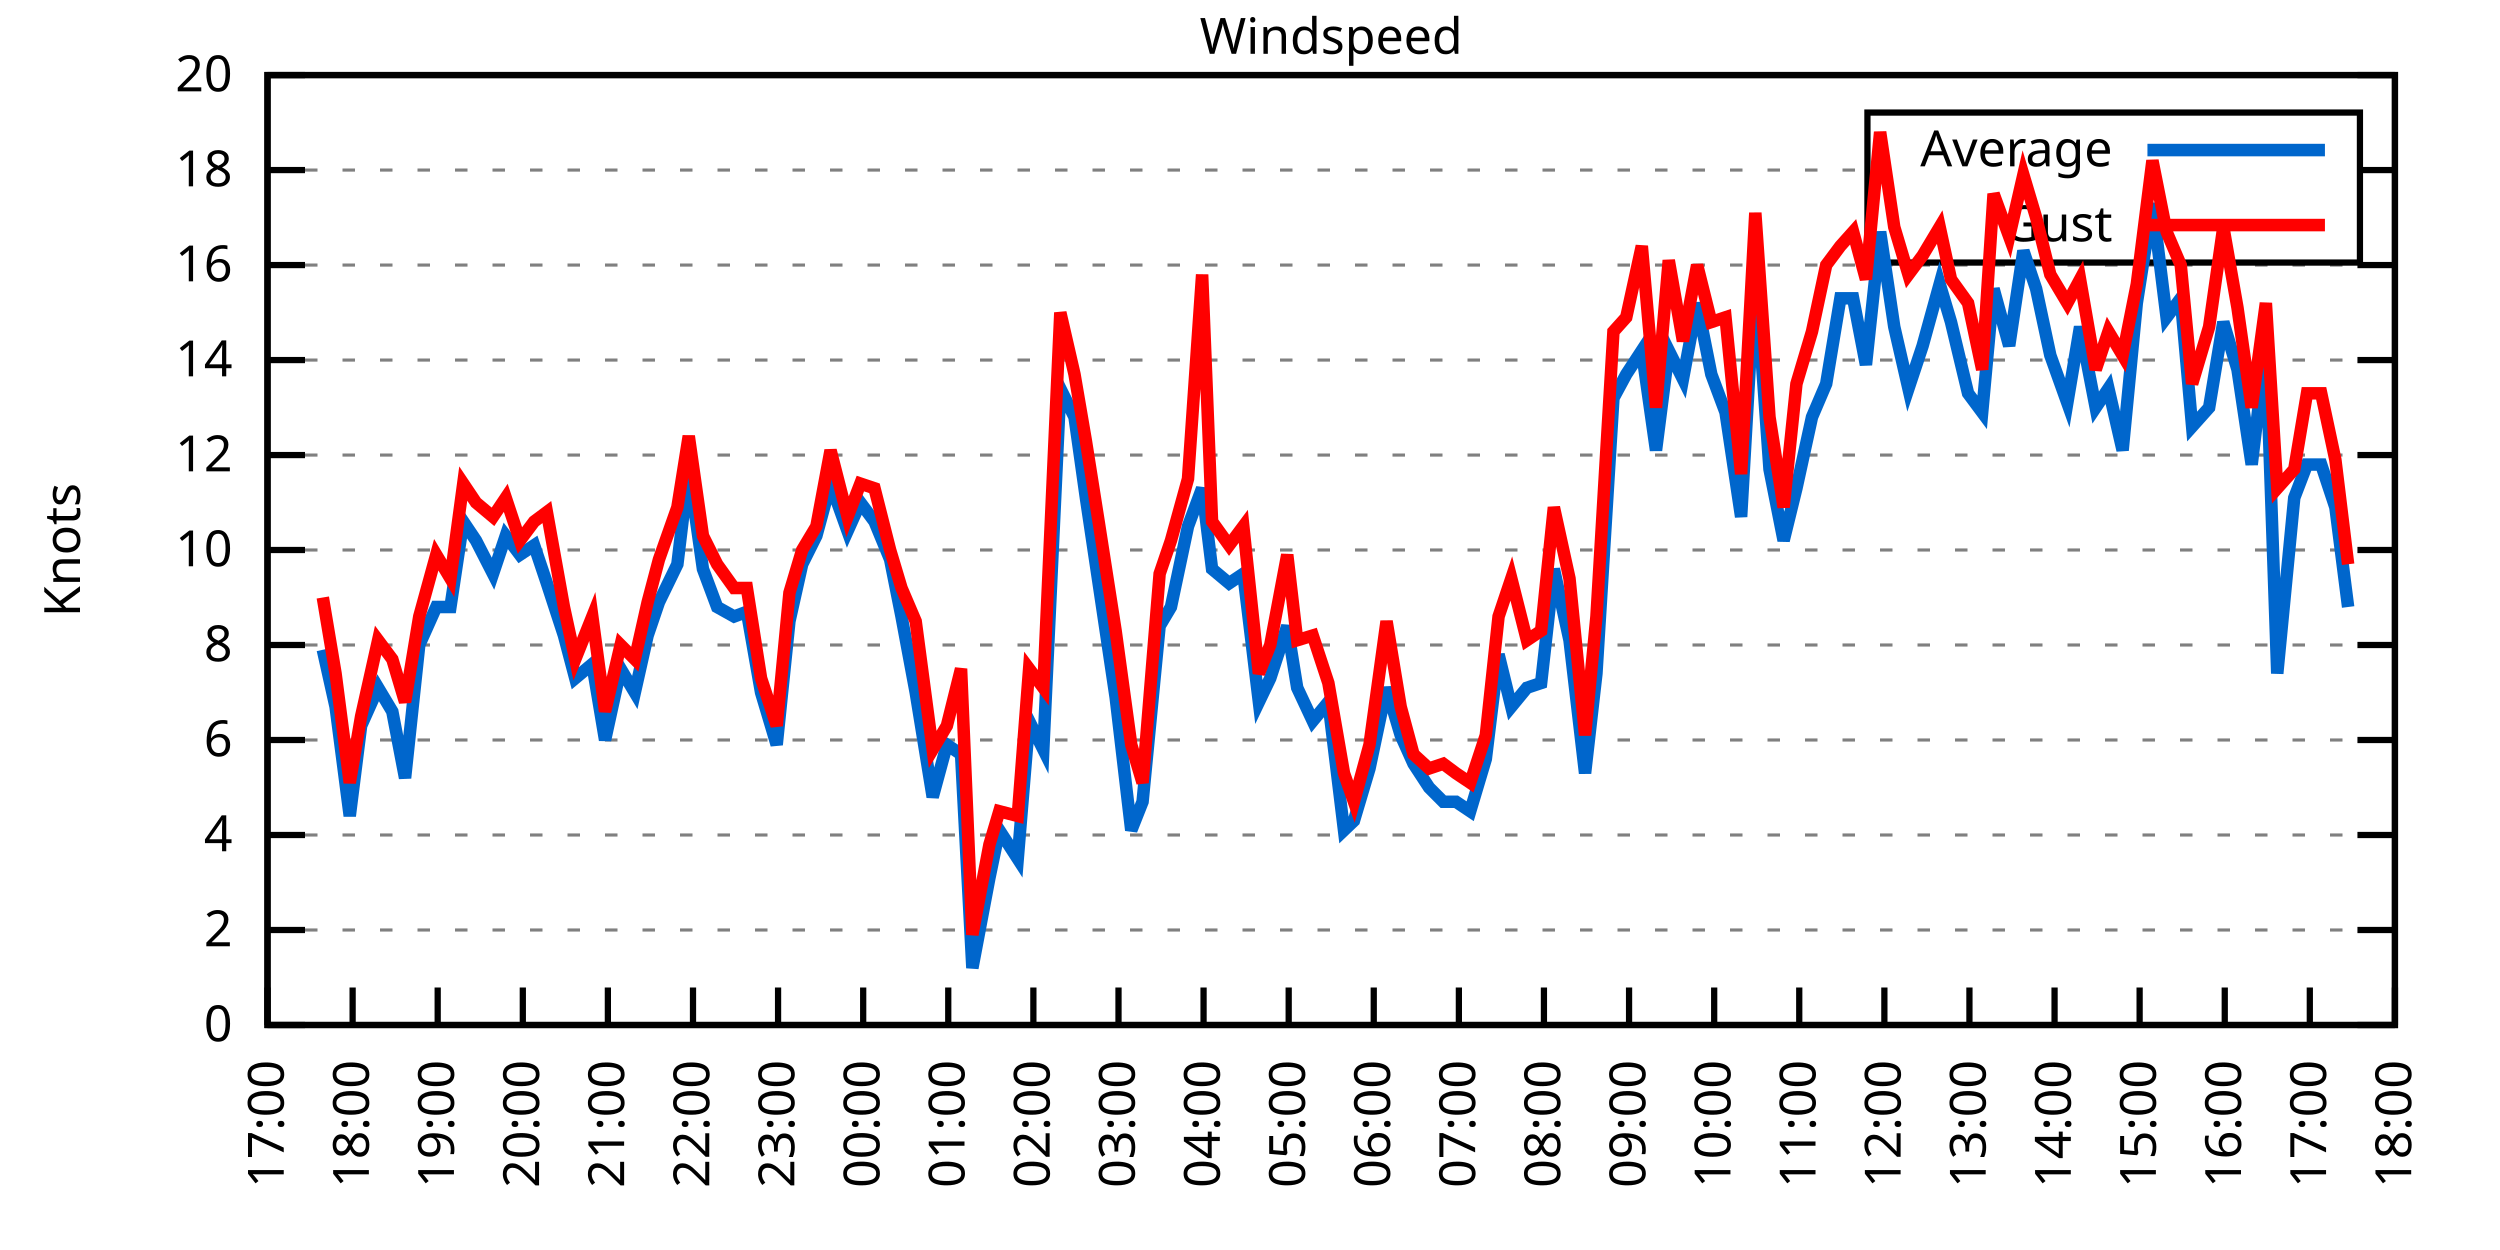
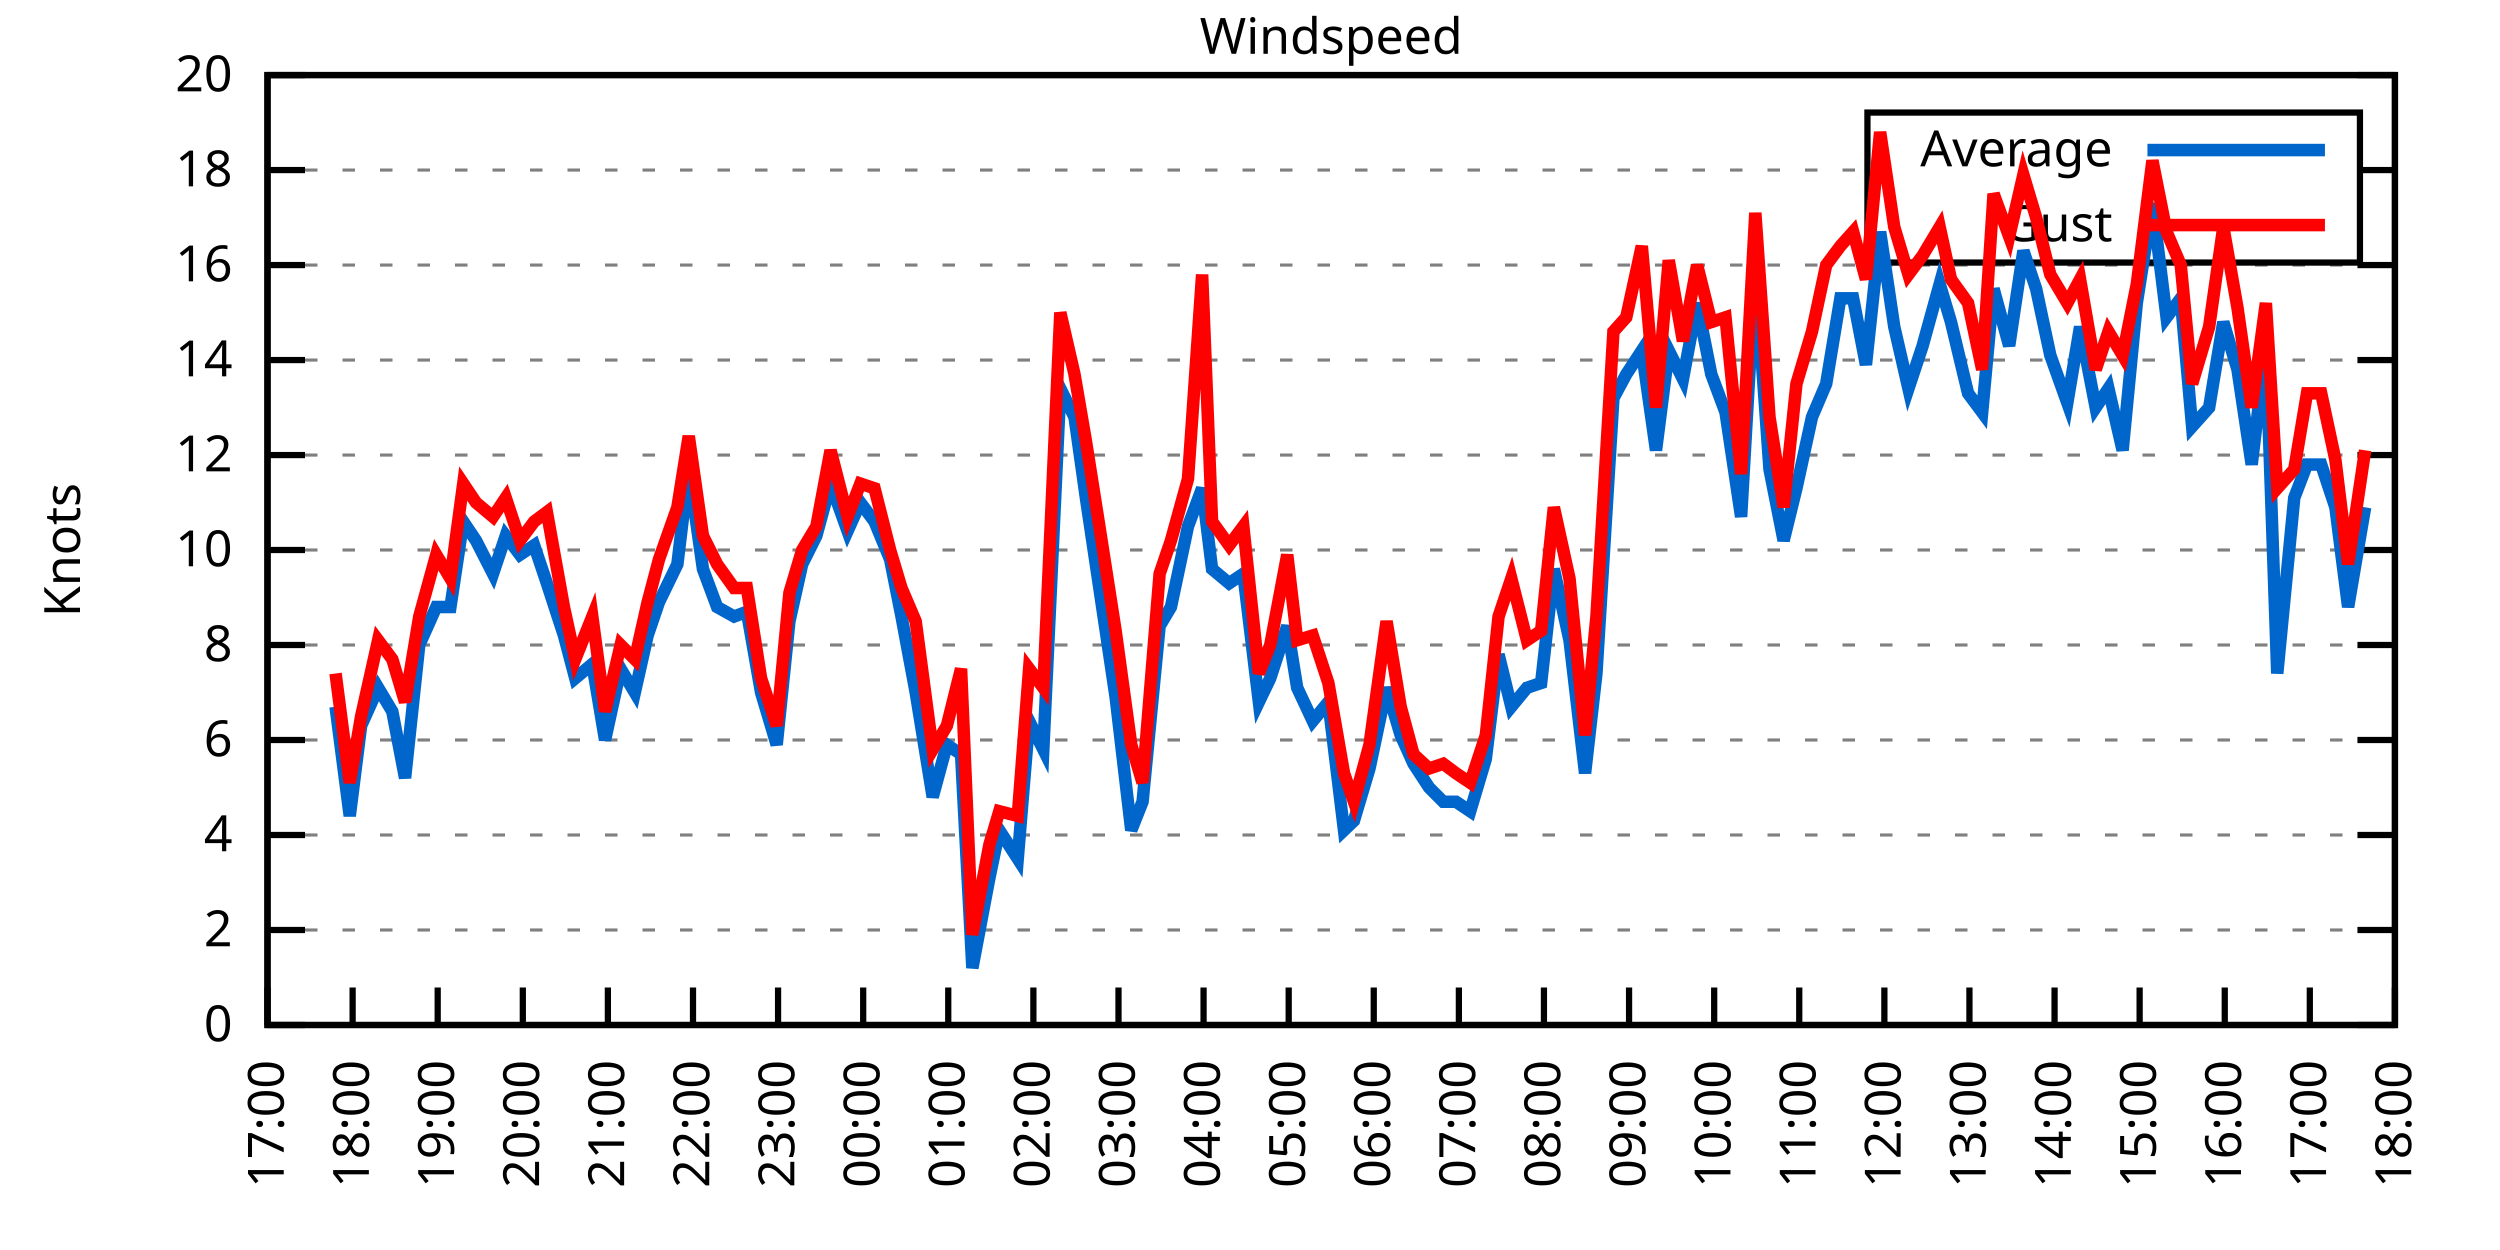
<svg xmlns="http://www.w3.org/2000/svg" xmlns:xlink="http://www.w3.org/1999/xlink" width="400" height="200" viewBox="0 0 400 200">
  <g id="gnuplot_canvas">
    <rect x="0" y="0" width="400" height="200" fill="none" />
    <defs>
      <circle id="gpDot" r="0.5" stroke-width="0.5" stroke="currentColor" />
      <path id="gpPt0" stroke-width="0.333" stroke="currentColor" d="M-1,0 h2 M0,-1 v2" />
      <path id="gpPt1" stroke-width="0.333" stroke="currentColor" d="M-1,-1 L1,1 M1,-1 L-1,1" />
      <path id="gpPt2" stroke-width="0.333" stroke="currentColor" d="M-1,0 L1,0 M0,-1 L0,1 M-1,-1 L1,1 M-1,1 L1,-1" />
      <rect id="gpPt3" stroke-width="0.333" stroke="currentColor" x="-1" y="-1" width="2" height="2" />
      <rect id="gpPt4" stroke-width="0.333" stroke="currentColor" fill="currentColor" x="-1" y="-1" width="2" height="2" />
      <circle id="gpPt5" stroke-width="0.333" stroke="currentColor" cx="0" cy="0" r="1" />
      <use xlink:href="#gpPt5" id="gpPt6" fill="currentColor" stroke="none" />
      <path id="gpPt7" stroke-width="0.333" stroke="currentColor" d="M0,-1.33 L-1.33,0.67 L1.33,0.67 z" />
      <use xlink:href="#gpPt7" id="gpPt8" fill="currentColor" stroke="none" />
      <use xlink:href="#gpPt7" id="gpPt9" stroke="currentColor" transform="rotate(180)" />
      <use xlink:href="#gpPt9" id="gpPt10" fill="currentColor" stroke="none" />
      <use xlink:href="#gpPt3" id="gpPt11" stroke="currentColor" transform="rotate(45)" />
      <use xlink:href="#gpPt11" id="gpPt12" fill="currentColor" stroke="none" />
      <path id="gpPt13" stroke-width="0.333" stroke="currentColor" d="M0,1.330 L1.265,0.411 L0.782,-1.067 L-0.782,-1.076 L-1.265,0.411 z" />
      <use xlink:href="#gpPt13" id="gpPt14" fill="currentColor" stroke="none" />
      <filter id="textbox" filterUnits="objectBoundingBox" x="0" y="0" height="1" width="1">
        <feFlood flood-color="white" flood-opacity="1" result="bgnd" />
        <feComposite in="SourceGraphic" in2="bgnd" operator="atop" />
      </filter>
      <filter id="greybox" filterUnits="objectBoundingBox" x="0" y="0" height="1" width="1">
        <feFlood flood-color="lightgrey" flood-opacity="1" result="grey" />
        <feComposite in="SourceGraphic" in2="grey" operator="atop" />
      </filter>
    </defs>
    <g fill="none" color="white" stroke="currentColor" stroke-width="1.00" stroke-linecap="butt" stroke-linejoin="miter">
</g>
    <g fill="none" color="black" stroke="currentColor" stroke-width="1.00" stroke-linecap="butt" stroke-linejoin="miter">
      <g stroke="none" shape-rendering="crispEdges">
        <polygon fill="rgb(255, 255, 255)" points="42.80,164.00 383.18,164.00 383.18,12.02 42.80,12.02 " />
      </g>
    </g>
    <g fill="none" color="black" stroke="currentColor" stroke-width="1.00" stroke-linecap="butt" stroke-linejoin="miter">
</g>
    <g fill="none" color="black" stroke="black" stroke-width="0.50" stroke-linecap="butt" stroke-linejoin="miter">
</g>
    <g fill="none" color="gray" stroke="currentColor" stroke-width="0.50" stroke-linecap="butt" stroke-linejoin="miter">
      <path stroke="gray" stroke-dasharray="2,4" class="gridline" d="M42.80,164.00 L383.19,164.00  " />
    </g>
    <g fill="none" color="gray" stroke="gray" stroke-width="1.00" stroke-linecap="butt" stroke-linejoin="miter">
</g>
    <g fill="none" color="black" stroke="currentColor" stroke-width="1.00" stroke-linecap="butt" stroke-linejoin="miter">
      <path stroke="black" d="M42.80,164.00 L48.80,164.00 M383.19,164.00 L377.19,164.00  " />
      <g transform="translate(37.20,166.60)" stroke="none" fill="black" font-family="Sans" font-size="8.00" text-anchor="end">
        <text>
          <tspan font-family="Sans"> 0</tspan>
        </text>
      </g>
    </g>
    <g fill="none" color="black" stroke="currentColor" stroke-width="1.00" stroke-linecap="butt" stroke-linejoin="miter">
</g>
    <g fill="none" color="black" stroke="black" stroke-width="0.50" stroke-linecap="butt" stroke-linejoin="miter">
</g>
    <g fill="none" color="gray" stroke="currentColor" stroke-width="0.50" stroke-linecap="butt" stroke-linejoin="miter">
      <path stroke="gray" stroke-dasharray="2,4" class="gridline" d="M42.80,148.80 L383.19,148.80  " />
    </g>
    <g fill="none" color="gray" stroke="gray" stroke-width="1.00" stroke-linecap="butt" stroke-linejoin="miter">
</g>
    <g fill="none" color="black" stroke="currentColor" stroke-width="1.00" stroke-linecap="butt" stroke-linejoin="miter">
      <path stroke="black" d="M42.80,148.80 L48.80,148.80 M383.19,148.80 L377.19,148.80  " />
      <g transform="translate(37.20,151.40)" stroke="none" fill="black" font-family="Sans" font-size="8.00" text-anchor="end">
        <text>
          <tspan font-family="Sans"> 2</tspan>
        </text>
      </g>
    </g>
    <g fill="none" color="black" stroke="currentColor" stroke-width="1.00" stroke-linecap="butt" stroke-linejoin="miter">
</g>
    <g fill="none" color="black" stroke="black" stroke-width="0.50" stroke-linecap="butt" stroke-linejoin="miter">
</g>
    <g fill="none" color="gray" stroke="currentColor" stroke-width="0.50" stroke-linecap="butt" stroke-linejoin="miter">
      <path stroke="gray" stroke-dasharray="2,4" class="gridline" d="M42.80,133.60 L383.19,133.60  " />
    </g>
    <g fill="none" color="gray" stroke="gray" stroke-width="1.00" stroke-linecap="butt" stroke-linejoin="miter">
</g>
    <g fill="none" color="black" stroke="currentColor" stroke-width="1.00" stroke-linecap="butt" stroke-linejoin="miter">
      <path stroke="black" d="M42.80,133.60 L48.80,133.60 M383.19,133.60 L377.19,133.60  " />
      <g transform="translate(37.20,136.20)" stroke="none" fill="black" font-family="Sans" font-size="8.00" text-anchor="end">
        <text>
          <tspan font-family="Sans"> 4</tspan>
        </text>
      </g>
    </g>
    <g fill="none" color="black" stroke="currentColor" stroke-width="1.00" stroke-linecap="butt" stroke-linejoin="miter">
</g>
    <g fill="none" color="black" stroke="black" stroke-width="0.50" stroke-linecap="butt" stroke-linejoin="miter">
</g>
    <g fill="none" color="gray" stroke="currentColor" stroke-width="0.50" stroke-linecap="butt" stroke-linejoin="miter">
      <path stroke="gray" stroke-dasharray="2,4" class="gridline" d="M42.80,118.40 L383.19,118.40  " />
    </g>
    <g fill="none" color="gray" stroke="gray" stroke-width="1.00" stroke-linecap="butt" stroke-linejoin="miter">
</g>
    <g fill="none" color="black" stroke="currentColor" stroke-width="1.00" stroke-linecap="butt" stroke-linejoin="miter">
      <path stroke="black" d="M42.80,118.40 L48.80,118.40 M383.19,118.40 L377.19,118.40  " />
      <g transform="translate(37.20,121.00)" stroke="none" fill="black" font-family="Sans" font-size="8.00" text-anchor="end">
        <text>
          <tspan font-family="Sans"> 6</tspan>
        </text>
      </g>
    </g>
    <g fill="none" color="black" stroke="currentColor" stroke-width="1.00" stroke-linecap="butt" stroke-linejoin="miter">
</g>
    <g fill="none" color="black" stroke="black" stroke-width="0.50" stroke-linecap="butt" stroke-linejoin="miter">
</g>
    <g fill="none" color="gray" stroke="currentColor" stroke-width="0.50" stroke-linecap="butt" stroke-linejoin="miter">
      <path stroke="gray" stroke-dasharray="2,4" class="gridline" d="M42.80,103.20 L383.19,103.20  " />
    </g>
    <g fill="none" color="gray" stroke="gray" stroke-width="1.00" stroke-linecap="butt" stroke-linejoin="miter">
</g>
    <g fill="none" color="black" stroke="currentColor" stroke-width="1.00" stroke-linecap="butt" stroke-linejoin="miter">
      <path stroke="black" d="M42.80,103.20 L48.80,103.20 M383.19,103.20 L377.19,103.20  " />
      <g transform="translate(37.20,105.80)" stroke="none" fill="black" font-family="Sans" font-size="8.00" text-anchor="end">
        <text>
          <tspan font-family="Sans"> 8</tspan>
        </text>
      </g>
    </g>
    <g fill="none" color="black" stroke="currentColor" stroke-width="1.00" stroke-linecap="butt" stroke-linejoin="miter">
</g>
    <g fill="none" color="black" stroke="black" stroke-width="0.50" stroke-linecap="butt" stroke-linejoin="miter">
</g>
    <g fill="none" color="gray" stroke="currentColor" stroke-width="0.50" stroke-linecap="butt" stroke-linejoin="miter">
      <path stroke="gray" stroke-dasharray="2,4" class="gridline" d="M42.80,88.00 L383.19,88.00  " />
    </g>
    <g fill="none" color="gray" stroke="gray" stroke-width="1.00" stroke-linecap="butt" stroke-linejoin="miter">
</g>
    <g fill="none" color="black" stroke="currentColor" stroke-width="1.00" stroke-linecap="butt" stroke-linejoin="miter">
      <path stroke="black" d="M42.80,88.00 L48.80,88.00 M383.19,88.00 L377.19,88.00  " />
      <g transform="translate(37.20,90.60)" stroke="none" fill="black" font-family="Sans" font-size="8.00" text-anchor="end">
        <text>
          <tspan font-family="Sans"> 10</tspan>
        </text>
      </g>
    </g>
    <g fill="none" color="black" stroke="currentColor" stroke-width="1.00" stroke-linecap="butt" stroke-linejoin="miter">
</g>
    <g fill="none" color="black" stroke="black" stroke-width="0.50" stroke-linecap="butt" stroke-linejoin="miter">
</g>
    <g fill="none" color="gray" stroke="currentColor" stroke-width="0.50" stroke-linecap="butt" stroke-linejoin="miter">
      <path stroke="gray" stroke-dasharray="2,4" class="gridline" d="M42.80,72.81 L383.19,72.81  " />
    </g>
    <g fill="none" color="gray" stroke="gray" stroke-width="1.00" stroke-linecap="butt" stroke-linejoin="miter">
</g>
    <g fill="none" color="black" stroke="currentColor" stroke-width="1.00" stroke-linecap="butt" stroke-linejoin="miter">
      <path stroke="black" d="M42.80,72.81 L48.80,72.81 M383.19,72.81 L377.19,72.81  " />
      <g transform="translate(37.20,75.41)" stroke="none" fill="black" font-family="Sans" font-size="8.00" text-anchor="end">
        <text>
          <tspan font-family="Sans"> 12</tspan>
        </text>
      </g>
    </g>
    <g fill="none" color="black" stroke="currentColor" stroke-width="1.00" stroke-linecap="butt" stroke-linejoin="miter">
</g>
    <g fill="none" color="black" stroke="black" stroke-width="0.50" stroke-linecap="butt" stroke-linejoin="miter">
</g>
    <g fill="none" color="gray" stroke="currentColor" stroke-width="0.50" stroke-linecap="butt" stroke-linejoin="miter">
      <path stroke="gray" stroke-dasharray="2,4" class="gridline" d="M42.80,57.61 L383.19,57.61  " />
    </g>
    <g fill="none" color="gray" stroke="gray" stroke-width="1.00" stroke-linecap="butt" stroke-linejoin="miter">
</g>
    <g fill="none" color="black" stroke="currentColor" stroke-width="1.00" stroke-linecap="butt" stroke-linejoin="miter">
      <path stroke="black" d="M42.80,57.61 L48.80,57.61 M383.19,57.61 L377.19,57.61  " />
      <g transform="translate(37.20,60.21)" stroke="none" fill="black" font-family="Sans" font-size="8.00" text-anchor="end">
        <text>
          <tspan font-family="Sans"> 14</tspan>
        </text>
      </g>
    </g>
    <g fill="none" color="black" stroke="currentColor" stroke-width="1.00" stroke-linecap="butt" stroke-linejoin="miter">
</g>
    <g fill="none" color="black" stroke="black" stroke-width="0.50" stroke-linecap="butt" stroke-linejoin="miter">
</g>
    <g fill="none" color="gray" stroke="currentColor" stroke-width="0.50" stroke-linecap="butt" stroke-linejoin="miter">
      <path stroke="gray" stroke-dasharray="2,4" class="gridline" d="M42.80,42.41 L383.19,42.41  " />
    </g>
    <g fill="none" color="gray" stroke="gray" stroke-width="1.00" stroke-linecap="butt" stroke-linejoin="miter">
</g>
    <g fill="none" color="black" stroke="currentColor" stroke-width="1.00" stroke-linecap="butt" stroke-linejoin="miter">
      <path stroke="black" d="M42.80,42.41 L48.80,42.41 M383.19,42.41 L377.19,42.41  " />
      <g transform="translate(37.20,45.01)" stroke="none" fill="black" font-family="Sans" font-size="8.00" text-anchor="end">
        <text>
          <tspan font-family="Sans"> 16</tspan>
        </text>
      </g>
    </g>
    <g fill="none" color="black" stroke="currentColor" stroke-width="1.00" stroke-linecap="butt" stroke-linejoin="miter">
</g>
    <g fill="none" color="black" stroke="black" stroke-width="0.50" stroke-linecap="butt" stroke-linejoin="miter">
</g>
    <g fill="none" color="gray" stroke="currentColor" stroke-width="0.50" stroke-linecap="butt" stroke-linejoin="miter">
      <path stroke="gray" stroke-dasharray="2,4" class="gridline" d="M42.80,27.21 L298.79,27.21 M377.59,27.21 L383.19,27.21  " />
    </g>
    <g fill="none" color="gray" stroke="gray" stroke-width="1.00" stroke-linecap="butt" stroke-linejoin="miter">
</g>
    <g fill="none" color="black" stroke="currentColor" stroke-width="1.00" stroke-linecap="butt" stroke-linejoin="miter">
      <path stroke="black" d="M42.80,27.21 L48.80,27.21 M383.19,27.21 L377.19,27.21  " />
      <g transform="translate(37.20,29.81)" stroke="none" fill="black" font-family="Sans" font-size="8.00" text-anchor="end">
        <text>
          <tspan font-family="Sans"> 18</tspan>
        </text>
      </g>
    </g>
    <g fill="none" color="black" stroke="currentColor" stroke-width="1.00" stroke-linecap="butt" stroke-linejoin="miter">
</g>
    <g fill="none" color="black" stroke="black" stroke-width="0.50" stroke-linecap="butt" stroke-linejoin="miter">
</g>
    <g fill="none" color="gray" stroke="currentColor" stroke-width="0.50" stroke-linecap="butt" stroke-linejoin="miter">
      <path stroke="gray" stroke-dasharray="2,4" class="gridline" d="M42.80,12.01 L383.19,12.01  " />
    </g>
    <g fill="none" color="gray" stroke="gray" stroke-width="1.00" stroke-linecap="butt" stroke-linejoin="miter">
</g>
    <g fill="none" color="black" stroke="currentColor" stroke-width="1.00" stroke-linecap="butt" stroke-linejoin="miter">
      <path stroke="black" d="M42.80,12.01 L48.80,12.01 M383.19,12.01 L377.19,12.01  " />
      <g transform="translate(37.20,14.61)" stroke="none" fill="black" font-family="Sans" font-size="8.00" text-anchor="end">
        <text>
          <tspan font-family="Sans"> 20</tspan>
        </text>
      </g>
    </g>
    <g fill="none" color="black" stroke="currentColor" stroke-width="1.00" stroke-linecap="butt" stroke-linejoin="miter">
      <path stroke="black" d="M42.80,164.00 L42.80,158.00  " />
      <g transform="translate(45.40,169.60) rotate(270.00)" stroke="none" fill="black" font-family="Sans" font-size="8.00" text-anchor="end">
        <text>
          <tspan font-family="Sans">17:00</tspan>
        </text>
      </g>
    </g>
    <g fill="none" color="black" stroke="currentColor" stroke-width="1.00" stroke-linecap="butt" stroke-linejoin="miter">
      <path stroke="black" d="M56.42,164.00 L56.42,158.00  " />
      <g transform="translate(59.02,169.60) rotate(270.00)" stroke="none" fill="black" font-family="Sans" font-size="8.00" text-anchor="end">
        <text>
          <tspan font-family="Sans">18:00</tspan>
        </text>
      </g>
    </g>
    <g fill="none" color="black" stroke="currentColor" stroke-width="1.00" stroke-linecap="butt" stroke-linejoin="miter">
      <path stroke="black" d="M70.03,164.00 L70.03,158.00  " />
      <g transform="translate(72.63,169.60) rotate(270.00)" stroke="none" fill="black" font-family="Sans" font-size="8.00" text-anchor="end">
        <text>
          <tspan font-family="Sans">19:00</tspan>
        </text>
      </g>
    </g>
    <g fill="none" color="black" stroke="currentColor" stroke-width="1.00" stroke-linecap="butt" stroke-linejoin="miter">
      <path stroke="black" d="M83.65,164.00 L83.65,158.00  " />
      <g transform="translate(86.25,169.60) rotate(270.00)" stroke="none" fill="black" font-family="Sans" font-size="8.00" text-anchor="end">
        <text>
          <tspan font-family="Sans">20:00</tspan>
        </text>
      </g>
    </g>
    <g fill="none" color="black" stroke="currentColor" stroke-width="1.00" stroke-linecap="butt" stroke-linejoin="miter">
      <path stroke="black" d="M97.26,164.00 L97.26,158.00  " />
      <g transform="translate(99.86,169.60) rotate(270.00)" stroke="none" fill="black" font-family="Sans" font-size="8.00" text-anchor="end">
        <text>
          <tspan font-family="Sans">21:00</tspan>
        </text>
      </g>
    </g>
    <g fill="none" color="black" stroke="currentColor" stroke-width="1.00" stroke-linecap="butt" stroke-linejoin="miter">
      <path stroke="black" d="M110.88,164.00 L110.88,158.00  " />
      <g transform="translate(113.48,169.60) rotate(270.00)" stroke="none" fill="black" font-family="Sans" font-size="8.00" text-anchor="end">
        <text>
          <tspan font-family="Sans">22:00</tspan>
        </text>
      </g>
    </g>
    <g fill="none" color="black" stroke="currentColor" stroke-width="1.00" stroke-linecap="butt" stroke-linejoin="miter">
      <path stroke="black" d="M124.49,164.00 L124.49,158.00  " />
      <g transform="translate(127.09,169.60) rotate(270.00)" stroke="none" fill="black" font-family="Sans" font-size="8.00" text-anchor="end">
        <text>
          <tspan font-family="Sans">23:00</tspan>
        </text>
      </g>
    </g>
    <g fill="none" color="black" stroke="currentColor" stroke-width="1.00" stroke-linecap="butt" stroke-linejoin="miter">
      <path stroke="black" d="M138.11,164.00 L138.11,158.00  " />
      <g transform="translate(140.71,169.60) rotate(270.00)" stroke="none" fill="black" font-family="Sans" font-size="8.00" text-anchor="end">
        <text>
          <tspan font-family="Sans">00:00</tspan>
        </text>
      </g>
    </g>
    <g fill="none" color="black" stroke="currentColor" stroke-width="1.00" stroke-linecap="butt" stroke-linejoin="miter">
      <path stroke="black" d="M151.72,164.00 L151.72,158.00  " />
      <g transform="translate(154.32,169.60) rotate(270.00)" stroke="none" fill="black" font-family="Sans" font-size="8.00" text-anchor="end">
        <text>
          <tspan font-family="Sans">01:00</tspan>
        </text>
      </g>
    </g>
    <g fill="none" color="black" stroke="currentColor" stroke-width="1.00" stroke-linecap="butt" stroke-linejoin="miter">
      <path stroke="black" d="M165.34,164.00 L165.34,158.00  " />
      <g transform="translate(167.94,169.60) rotate(270.00)" stroke="none" fill="black" font-family="Sans" font-size="8.00" text-anchor="end">
        <text>
          <tspan font-family="Sans">02:00</tspan>
        </text>
      </g>
    </g>
    <g fill="none" color="black" stroke="currentColor" stroke-width="1.00" stroke-linecap="butt" stroke-linejoin="miter">
      <path stroke="black" d="M178.96,164.00 L178.96,158.00  " />
      <g transform="translate(181.56,169.60) rotate(270.00)" stroke="none" fill="black" font-family="Sans" font-size="8.00" text-anchor="end">
        <text>
          <tspan font-family="Sans">03:00</tspan>
        </text>
      </g>
    </g>
    <g fill="none" color="black" stroke="currentColor" stroke-width="1.00" stroke-linecap="butt" stroke-linejoin="miter">
      <path stroke="black" d="M192.57,164.00 L192.57,158.00  " />
      <g transform="translate(195.17,169.60) rotate(270.00)" stroke="none" fill="black" font-family="Sans" font-size="8.00" text-anchor="end">
        <text>
          <tspan font-family="Sans">04:00</tspan>
        </text>
      </g>
    </g>
    <g fill="none" color="black" stroke="currentColor" stroke-width="1.00" stroke-linecap="butt" stroke-linejoin="miter">
      <path stroke="black" d="M206.19,164.00 L206.19,158.00  " />
      <g transform="translate(208.79,169.60) rotate(270.00)" stroke="none" fill="black" font-family="Sans" font-size="8.00" text-anchor="end">
        <text>
          <tspan font-family="Sans">05:00</tspan>
        </text>
      </g>
    </g>
    <g fill="none" color="black" stroke="currentColor" stroke-width="1.00" stroke-linecap="butt" stroke-linejoin="miter">
      <path stroke="black" d="M219.80,164.00 L219.80,158.00  " />
      <g transform="translate(222.40,169.60) rotate(270.00)" stroke="none" fill="black" font-family="Sans" font-size="8.00" text-anchor="end">
        <text>
          <tspan font-family="Sans">06:00</tspan>
        </text>
      </g>
    </g>
    <g fill="none" color="black" stroke="currentColor" stroke-width="1.00" stroke-linecap="butt" stroke-linejoin="miter">
      <path stroke="black" d="M233.42,164.00 L233.42,158.00  " />
      <g transform="translate(236.02,169.60) rotate(270.00)" stroke="none" fill="black" font-family="Sans" font-size="8.00" text-anchor="end">
        <text>
          <tspan font-family="Sans">07:00</tspan>
        </text>
      </g>
    </g>
    <g fill="none" color="black" stroke="currentColor" stroke-width="1.00" stroke-linecap="butt" stroke-linejoin="miter">
      <path stroke="black" d="M247.03,164.00 L247.03,158.00  " />
      <g transform="translate(249.63,169.60) rotate(270.00)" stroke="none" fill="black" font-family="Sans" font-size="8.00" text-anchor="end">
        <text>
          <tspan font-family="Sans">08:00</tspan>
        </text>
      </g>
    </g>
    <g fill="none" color="black" stroke="currentColor" stroke-width="1.00" stroke-linecap="butt" stroke-linejoin="miter">
      <path stroke="black" d="M260.65,164.00 L260.65,158.00  " />
      <g transform="translate(263.25,169.60) rotate(270.00)" stroke="none" fill="black" font-family="Sans" font-size="8.00" text-anchor="end">
        <text>
          <tspan font-family="Sans">09:00</tspan>
        </text>
      </g>
    </g>
    <g fill="none" color="black" stroke="currentColor" stroke-width="1.00" stroke-linecap="butt" stroke-linejoin="miter">
      <path stroke="black" d="M274.27,164.00 L274.27,158.00  " />
      <g transform="translate(276.87,169.60) rotate(270.00)" stroke="none" fill="black" font-family="Sans" font-size="8.00" text-anchor="end">
        <text>
          <tspan font-family="Sans">10:00</tspan>
        </text>
      </g>
    </g>
    <g fill="none" color="black" stroke="currentColor" stroke-width="1.00" stroke-linecap="butt" stroke-linejoin="miter">
      <path stroke="black" d="M287.88,164.00 L287.88,158.00  " />
      <g transform="translate(290.48,169.60) rotate(270.00)" stroke="none" fill="black" font-family="Sans" font-size="8.00" text-anchor="end">
        <text>
          <tspan font-family="Sans">11:00</tspan>
        </text>
      </g>
    </g>
    <g fill="none" color="black" stroke="currentColor" stroke-width="1.00" stroke-linecap="butt" stroke-linejoin="miter">
      <path stroke="black" d="M301.50,164.00 L301.50,158.00  " />
      <g transform="translate(304.10,169.60) rotate(270.00)" stroke="none" fill="black" font-family="Sans" font-size="8.00" text-anchor="end">
        <text>
          <tspan font-family="Sans">12:00</tspan>
        </text>
      </g>
    </g>
    <g fill="none" color="black" stroke="currentColor" stroke-width="1.00" stroke-linecap="butt" stroke-linejoin="miter">
      <path stroke="black" d="M315.11,164.00 L315.11,158.00  " />
      <g transform="translate(317.71,169.60) rotate(270.00)" stroke="none" fill="black" font-family="Sans" font-size="8.00" text-anchor="end">
        <text>
          <tspan font-family="Sans">13:00</tspan>
        </text>
      </g>
    </g>
    <g fill="none" color="black" stroke="currentColor" stroke-width="1.00" stroke-linecap="butt" stroke-linejoin="miter">
      <path stroke="black" d="M328.73,164.00 L328.73,158.00  " />
      <g transform="translate(331.33,169.60) rotate(270.00)" stroke="none" fill="black" font-family="Sans" font-size="8.00" text-anchor="end">
        <text>
          <tspan font-family="Sans">14:00</tspan>
        </text>
      </g>
    </g>
    <g fill="none" color="black" stroke="currentColor" stroke-width="1.00" stroke-linecap="butt" stroke-linejoin="miter">
      <path stroke="black" d="M342.34,164.00 L342.34,158.00  " />
      <g transform="translate(344.94,169.60) rotate(270.00)" stroke="none" fill="black" font-family="Sans" font-size="8.00" text-anchor="end">
        <text>
          <tspan font-family="Sans">15:00</tspan>
        </text>
      </g>
    </g>
    <g fill="none" color="black" stroke="currentColor" stroke-width="1.00" stroke-linecap="butt" stroke-linejoin="miter">
      <path stroke="black" d="M355.96,164.00 L355.96,158.00  " />
      <g transform="translate(358.56,169.60) rotate(270.00)" stroke="none" fill="black" font-family="Sans" font-size="8.00" text-anchor="end">
        <text>
          <tspan font-family="Sans">16:00</tspan>
        </text>
      </g>
    </g>
    <g fill="none" color="black" stroke="currentColor" stroke-width="1.00" stroke-linecap="butt" stroke-linejoin="miter">
      <path stroke="black" d="M369.57,164.00 L369.57,158.00  " />
      <g transform="translate(372.17,169.60) rotate(270.00)" stroke="none" fill="black" font-family="Sans" font-size="8.00" text-anchor="end">
        <text>
          <tspan font-family="Sans">17:00</tspan>
        </text>
      </g>
    </g>
    <g fill="none" color="black" stroke="currentColor" stroke-width="1.00" stroke-linecap="butt" stroke-linejoin="miter">
      <path stroke="black" d="M383.19,164.00 L383.19,158.00  " />
      <g transform="translate(385.79,169.60) rotate(270.00)" stroke="none" fill="black" font-family="Sans" font-size="8.00" text-anchor="end">
        <text>
          <tspan font-family="Sans">18:00</tspan>
        </text>
      </g>
    </g>
    <g fill="none" color="black" stroke="currentColor" stroke-width="1.00" stroke-linecap="butt" stroke-linejoin="miter">
</g>
    <g fill="none" color="black" stroke="currentColor" stroke-width="1.00" stroke-linecap="butt" stroke-linejoin="miter">
      <path stroke="black" d="M42.80,12.01 L42.80,164.00 L383.19,164.00 L383.19,12.01 L42.80,12.01 Z  " />
    </g>
    <g fill="none" color="black" stroke="currentColor" stroke-width="1.00" stroke-linecap="butt" stroke-linejoin="miter">
</g>
    <g fill="none" color="black" stroke="currentColor" stroke-width="1.00" stroke-linecap="butt" stroke-linejoin="miter">
      <path stroke="black" d="M298.79,42.01 L298.79,18.01 L377.59,18.01 L377.59,42.01 L298.79,42.01 Z  " />
    </g>
    <g id="Windspeed_plot_1">
      <g fill="none" color="white" stroke="black" stroke-width="2.00" stroke-linecap="butt" stroke-linejoin="miter">
</g>
      <g fill="none" color="black" stroke="currentColor" stroke-width="2.00" stroke-linecap="butt" stroke-linejoin="miter">
        <g transform="translate(337.99,26.61)" stroke="none" fill="black" font-family="Sans" font-size="8.00" text-anchor="end">
          <text>
            <tspan font-family="Sans">Average</tspan>
          </text>
        </g>
      </g>
      <g fill="none" color="black" stroke="currentColor" stroke-width="2.00" stroke-linecap="butt" stroke-linejoin="miter">
-         <path stroke="rgb(  0, 102, 204)" d="M343.59,24.01 L371.99,24.01 M51.65,103.96 L53.69,113.08 L55.96,130.56 L57.78,116.12 L60.50,110.04 L62.77,113.84   L64.81,124.48 L67.08,103.20 L69.80,97.12 L72.07,97.12 L74.12,83.45 L76.16,86.49 L78.88,91.80 L80.92,85.73   L83.19,88.76 L85.46,87.25 L87.50,93.32 L90.23,101.68 L92.04,108.52 L94.77,106.24 L96.81,118.40 L99.30,107.00   L101.57,110.80 L103.62,101.68 L105.43,96.36 L108.38,90.28 L110.20,75.09 L112.47,91.04 L114.74,97.12 L117.46,98.64   L119.50,97.88 L121.77,110.80 L124.27,119.16 L126.31,99.40 L128.35,90.28 L130.62,85.73 L132.89,77.37 L135.61,84.97   L137.66,80.41 L139.92,83.45 L142.42,89.52 L144.24,98.64 L146.51,110.80 L149.23,127.52 L151.50,119.16 L153.77,120.68   L155.58,154.88 L158.31,140.44 L159.89,132.84 L162.84,137.40 L164.66,115.36 L166.93,119.92 L169.65,62.17 L171.92,66.73   L173.74,79.65 L175.78,93.32 L178.50,111.56 L181.00,132.84 L182.81,128.28 L185.54,100.16 L187.35,97.12 L190.08,84.21   L192.34,78.13 L193.93,91.04 L196.66,93.32 L198.93,91.80 L201.42,112.32 L203.24,108.52 L205.96,100.16 L207.55,110.04   L210.04,115.36 L212.54,112.32 L215.04,132.84 L216.63,131.32 L219.12,122.96 L221.85,110.04 L224.11,117.64 L226.16,122.20   L228.65,126.00 L230.92,128.28 L232.96,128.28 L235.23,129.80 L237.73,121.44 L239.77,104.72 L241.81,113.08 L244.31,110.04   L246.58,109.28 L248.62,91.04 L251.12,102.44 L253.61,123.72 L255.43,107.76 L258.15,63.69 L260.20,59.89 L262.69,56.09   L264.96,72.05 L267.00,56.09 L269.27,60.65 L271.54,48.49 L273.81,59.89 L276.08,65.97 L278.58,82.69 L280.85,43.17   L283.12,75.09 L285.38,86.49 L287.43,78.13 L289.92,66.73 L292.19,61.41 L294.46,47.73 L296.50,47.73 L298.55,58.37   L300.82,37.09 L303.08,52.29 L305.35,62.17 L307.62,55.33 L310.35,45.45 L312.16,51.53 L314.89,62.93 L317.15,65.97   L318.97,46.21 L321.47,55.33 L323.74,40.13 L325.78,46.21 L328.05,56.85 L330.77,64.45 L332.81,52.29 L335.31,65.21   L337.35,62.17 L339.62,72.05 L341.89,48.49 L344.39,32.53 L346.65,50.77 L348.92,47.73 L350.74,68.25 L353.46,65.21   L355.73,51.53 L358.00,59.13 L360.27,74.33 L362.54,55.33 L364.36,107.76 L367.08,79.65 L369.12,74.33 L371.39,74.33   L373.66,81.17 L375.70,97.12  " />
+         <path stroke="rgb(  0, 102, 204)" d="M343.59,24.01 L371.99,24.01 M53.69,113.08 L55.96,130.56 L57.78,116.12 L60.50,110.04 L62.77,113.84 L64.81,124.48   L67.08,103.20 L69.80,97.12 L72.07,97.12 L74.12,83.45 L76.16,86.49 L78.88,91.80 L80.92,85.73 L83.19,88.76   L85.46,87.25 L87.50,93.32 L90.23,101.68 L92.04,108.52 L94.77,106.24 L96.81,118.40 L99.30,107.00 L101.57,110.80   L103.62,101.68 L105.43,96.36 L108.38,90.28 L110.20,75.09 L112.47,91.04 L114.74,97.12 L117.46,98.64 L119.50,97.88   L121.77,110.80 L124.27,119.16 L126.31,99.40 L128.35,90.28 L130.62,85.73 L132.89,77.37 L135.61,84.97 L137.66,80.41   L139.92,83.45 L142.42,89.52 L144.24,98.64 L146.51,110.80 L149.23,127.52 L151.50,119.16 L153.77,120.68 L155.58,154.88   L158.31,140.44 L159.89,132.84 L162.84,137.40 L164.66,115.36 L166.93,119.92 L169.65,62.17 L171.92,66.73 L173.74,79.65   L175.78,93.32 L178.50,111.56 L181.00,132.84 L182.81,128.28 L185.54,100.16 L187.35,97.12 L190.08,84.21 L192.34,78.13   L193.93,91.04 L196.66,93.32 L198.93,91.80 L201.42,112.32 L203.24,108.52 L205.96,100.16 L207.55,110.04 L210.04,115.36   L212.54,112.32 L215.04,132.84 L216.63,131.32 L219.12,122.96 L221.85,110.04 L224.11,117.64 L226.16,122.20 L228.65,126.00   L230.92,128.28 L232.96,128.28 L235.23,129.80 L237.73,121.44 L239.77,104.72 L241.81,113.08 L244.31,110.04 L246.58,109.28   L248.62,91.04 L251.12,102.44 L253.61,123.72 L255.43,107.76 L258.15,63.69 L260.20,59.89 L262.69,56.09 L264.96,72.05   L267.00,56.09 L269.27,60.65 L271.54,48.49 L273.81,59.89 L276.08,65.97 L278.58,82.69 L280.85,43.17 L283.12,75.09   L285.38,86.49 L287.43,78.13 L289.92,66.73 L292.19,61.41 L294.46,47.73 L296.50,47.73 L298.55,58.37 L300.82,37.09   L303.08,52.29 L305.35,62.17 L307.62,55.33 L310.35,45.45 L312.16,51.53 L314.89,62.93 L317.15,65.97 L318.97,46.21   L321.47,55.33 L323.74,40.13 L325.78,46.21 L328.05,56.85 L330.77,64.45 L332.81,52.29 L335.31,65.21 L337.35,62.17   L339.62,72.05 L341.89,48.49 L344.39,32.53 L346.65,50.77 L348.92,47.73 L350.74,68.25 L353.46,65.21 L355.73,51.53   L358.00,59.13 L360.27,74.33 L362.54,55.33 L364.36,107.76 L367.08,79.65 L369.12,74.33 L371.39,74.33 L373.66,81.17   L375.70,97.12 L378.42,81.17  " />
      </g>
    </g>
    <g id="Windspeed_plot_2">
      <g fill="none" color="black" stroke="currentColor" stroke-width="2.00" stroke-linecap="butt" stroke-linejoin="miter">
        <g transform="translate(337.99,38.61)" stroke="none" fill="black" font-family="Sans" font-size="8.00" text-anchor="end">
          <text>
            <tspan font-family="Sans">Gust</tspan>
          </text>
        </g>
      </g>
      <g fill="none" color="black" stroke="currentColor" stroke-width="2.00" stroke-linecap="butt" stroke-linejoin="miter">
-         <path stroke="rgb(255,   0,   0)" d="M343.59,36.01 L371.99,36.01 M51.65,95.60 L53.69,107.76 L55.96,125.24 L57.78,114.60 L60.50,102.44 L62.77,105.48   L64.81,112.32 L67.08,98.64 L69.80,88.76 L72.07,92.56 L74.12,77.37 L76.16,80.41 L78.88,82.69 L80.92,79.65   L83.19,86.49 L85.46,83.45 L87.50,81.93 L90.23,97.12 L92.04,105.48 L94.77,98.64 L96.81,113.84 L99.30,103.20   L101.57,105.48 L103.62,96.36 L105.43,89.52 L108.38,81.17 L110.20,69.77 L112.47,85.73 L114.74,90.28 L117.46,94.08   L119.50,94.08 L121.77,108.52 L124.27,116.12 L126.31,94.84 L128.35,88.00 L130.62,84.21 L132.89,72.05 L135.61,82.69   L137.66,77.37 L139.92,78.13 L142.42,88.00 L144.24,94.08 L146.51,99.40 L149.23,119.92 L151.50,116.12 L153.77,107.00   L155.58,149.56 L158.31,135.12 L159.89,129.80 L162.84,130.56 L164.66,107.00 L166.93,110.04 L169.65,50.01 L171.92,59.89   L173.74,70.53 L175.78,83.45 L178.50,100.92 L181.00,119.16 L182.81,125.24 L185.54,91.80 L187.35,86.49 L190.08,76.61   L192.34,43.93 L193.93,83.45 L196.66,87.25 L198.93,84.21 L201.42,107.76 L203.24,103.20 L205.96,88.76 L207.55,102.44   L210.04,101.68 L212.54,109.28 L215.04,123.72 L216.63,128.28 L219.12,119.16 L221.85,99.40 L224.11,113.08 L226.16,120.68   L228.65,122.96 L230.92,122.20 L232.96,123.72 L235.23,125.24 L237.73,117.64 L239.77,98.64 L241.81,92.56 L244.31,102.44   L246.58,100.92 L248.62,81.17 L251.12,92.56 L253.61,117.64 L255.43,98.64 L258.15,53.05 L260.20,50.77 L262.69,39.37   L264.96,65.21 L267.00,41.65 L269.27,54.57 L271.54,42.41 L273.81,51.53 L276.08,50.77 L278.58,75.85 L280.85,34.05   L283.12,66.73 L285.38,81.17 L287.43,61.41 L289.92,53.05 L292.19,42.41 L294.46,39.37 L296.50,37.09 L298.55,44.69   L300.82,21.13 L303.08,36.33 L305.35,43.93 L307.62,40.89 L310.35,36.33 L312.16,44.69 L314.89,48.49 L317.15,59.13   L318.97,31.01 L321.47,37.85 L323.74,27.97 L325.78,34.81 L328.05,43.93 L330.77,48.49 L332.81,44.69 L335.31,59.13   L337.35,53.05 L339.62,56.85 L341.89,45.45 L344.39,25.69 L346.65,37.09 L348.92,42.41 L350.74,61.41 L353.46,52.29   L355.73,36.33 L358.00,49.25 L360.27,65.21 L362.54,48.49 L364.36,78.13 L367.08,75.09 L369.12,62.93 L371.39,62.93   L373.66,73.57 L375.70,90.28  " />
+         <path stroke="rgb(255,   0,   0)" d="M343.59,36.01 L371.99,36.01 M53.69,107.76 L55.96,125.24 L57.78,114.60 L60.50,102.44 L62.77,105.48 L64.81,112.32   L67.08,98.64 L69.80,88.76 L72.07,92.56 L74.12,77.37 L76.16,80.41 L78.88,82.69 L80.92,79.65 L83.19,86.49   L85.46,83.45 L87.50,81.93 L90.23,97.12 L92.04,105.48 L94.77,98.64 L96.81,113.84 L99.30,103.20 L101.57,105.48   L103.62,96.36 L105.43,89.52 L108.38,81.17 L110.20,69.77 L112.47,85.73 L114.74,90.28 L117.46,94.08 L119.50,94.08   L121.77,108.52 L124.27,116.12 L126.31,94.84 L128.35,88.00 L130.62,84.21 L132.89,72.05 L135.61,82.69 L137.66,77.37   L139.92,78.13 L142.42,88.00 L144.24,94.08 L146.51,99.40 L149.23,119.92 L151.50,116.12 L153.77,107.00 L155.58,149.56   L158.31,135.12 L159.89,129.80 L162.84,130.56 L164.66,107.00 L166.93,110.04 L169.65,50.01 L171.92,59.89 L173.74,70.53   L175.78,83.45 L178.50,100.92 L181.00,119.16 L182.81,125.24 L185.54,91.80 L187.35,86.49 L190.08,76.61 L192.34,43.93   L193.93,83.45 L196.66,87.25 L198.93,84.21 L201.42,107.76 L203.24,103.20 L205.96,88.76 L207.55,102.44 L210.04,101.68   L212.54,109.28 L215.04,123.72 L216.63,128.28 L219.12,119.16 L221.85,99.40 L224.11,113.08 L226.16,120.68 L228.65,122.96   L230.92,122.20 L232.96,123.72 L235.23,125.24 L237.73,117.64 L239.77,98.64 L241.81,92.56 L244.31,102.44 L246.58,100.92   L248.62,81.17 L251.12,92.56 L253.61,117.64 L255.43,98.64 L258.15,53.05 L260.20,50.77 L262.69,39.37 L264.96,65.21   L267.00,41.65 L269.27,54.57 L271.54,42.41 L273.81,51.53 L276.08,50.77 L278.58,75.85 L280.85,34.05 L283.12,66.73   L285.38,81.17 L287.43,61.41 L289.92,53.05 L292.19,42.41 L294.46,39.37 L296.50,37.09 L298.55,44.69 L300.82,21.13   L303.08,36.33 L305.35,43.93 L307.62,40.89 L310.35,36.33 L312.16,44.69 L314.89,48.49 L317.15,59.13 L318.97,31.01   L321.47,37.85 L323.74,27.97 L325.78,34.81 L328.05,43.93 L330.77,48.49 L332.81,44.69 L335.31,59.13 L337.35,53.05   L339.62,56.85 L341.89,45.45 L344.39,25.69 L346.65,37.09 L348.92,42.41 L350.74,61.41 L353.46,52.29 L355.73,36.33   L358.00,49.25 L360.27,65.21 L362.54,48.49 L364.36,78.13 L367.08,75.09 L369.12,62.93 L371.39,62.93 L373.66,73.57   L375.70,90.28 L378.42,72.05  " />
      </g>
    </g>
    <g fill="none" color="black" stroke="currentColor" stroke-width="2.00" stroke-linecap="butt" stroke-linejoin="miter">
</g>
    <g fill="none" color="black" stroke="black" stroke-width="1.00" stroke-linecap="butt" stroke-linejoin="miter">
</g>
    <g fill="none" color="black" stroke="currentColor" stroke-width="1.00" stroke-linecap="butt" stroke-linejoin="miter">
      <path stroke="black" d="M42.80,12.01 L42.80,164.00 L383.19,164.00 L383.19,12.01 L42.80,12.01 Z  " />
      <g transform="translate(12.80,88.01) rotate(270.00)" stroke="none" fill="black" font-family="Sans" font-size="8.00" text-anchor="middle">
        <text>
          <tspan font-family="Sans">Knots</tspan>
        </text>
      </g>
    </g>
    <g fill="none" color="black" stroke="currentColor" stroke-width="1.00" stroke-linecap="butt" stroke-linejoin="miter">
</g>
    <g fill="none" color="black" stroke="currentColor" stroke-width="1.00" stroke-linecap="butt" stroke-linejoin="miter">
      <g transform="translate(212.99,8.61)" stroke="none" fill="black" font-family="Sans" font-size="8.00" text-anchor="middle">
        <text>
          <tspan font-family="Sans">Windspeed</tspan>
        </text>
      </g>
    </g>
    <g fill="none" color="black" stroke="currentColor" stroke-width="1.00" stroke-linecap="butt" stroke-linejoin="miter">
</g>
  </g>
</svg>
